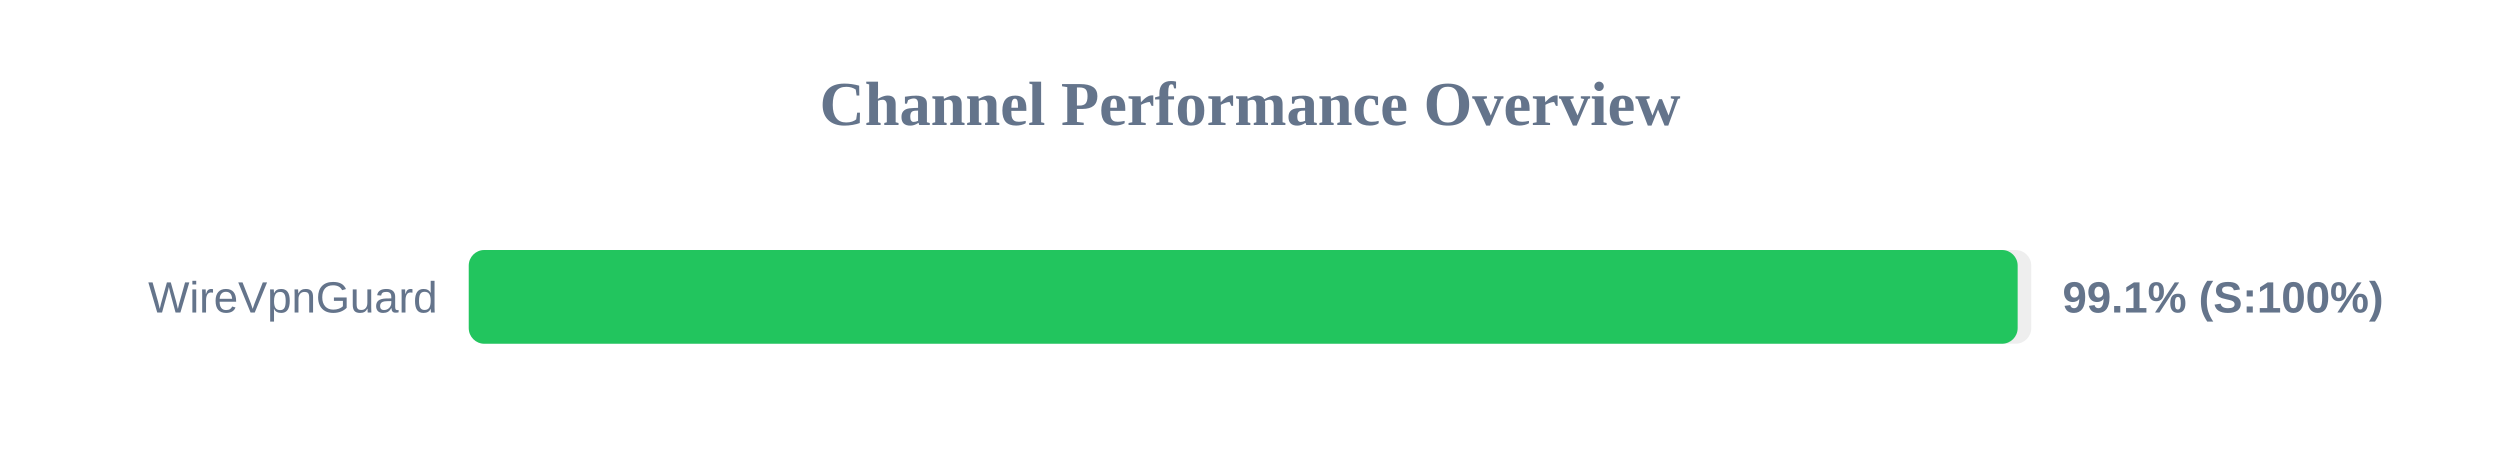
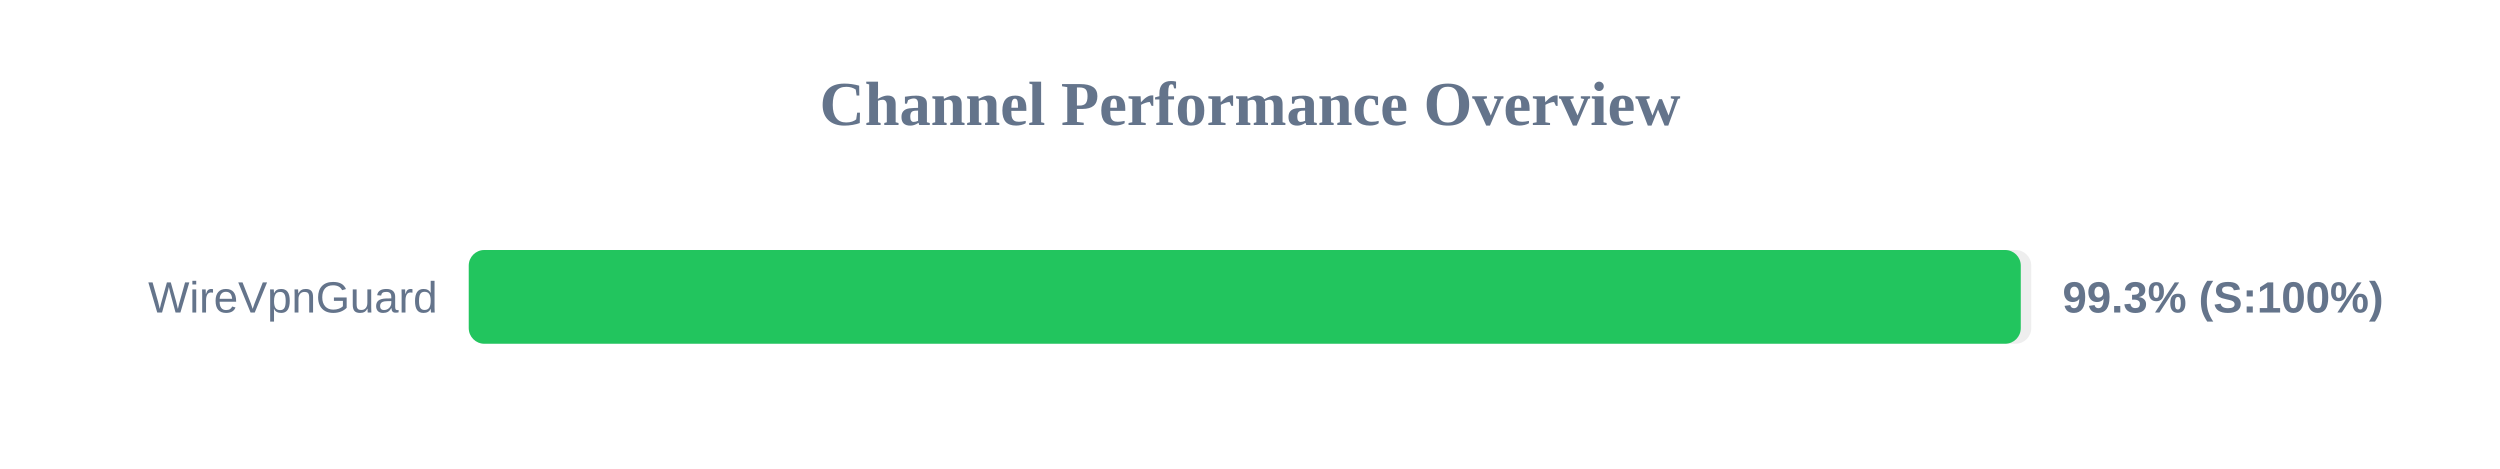
<svg xmlns="http://www.w3.org/2000/svg" width="800" height="150" version="1.1">
  <style>
        .row { font: 14px Arial; fill: #64748b; }
        .score { font: bold 14px Arial; fill: #64748b; }
    </style>
  <text x="400" y="40" text-anchor="middle" font-size="20px" font-weight="bold" fill="#64748b">Channel Performance Overview</text>
  <rect x="150" y="80" width="500" height="30" fill="#eee" rx="5" />
-   <rect x="150" y="80" width="495.65" height="30" fill="#22c55e" rx="5" />
+   <rect x="150" y="80" width="496.65" height="30" fill="#22c55e" rx="5" />
  <text x="140" y="100" text-anchor="end" class="row">WireVpnGuard</text>
-   <text x="660" y="100" text-anchor="start" class="score">99.1% (S:100%)</text>
+   <text x="660" y="100" text-anchor="start" class="score">99.3% (S:100%)</text>
</svg>
